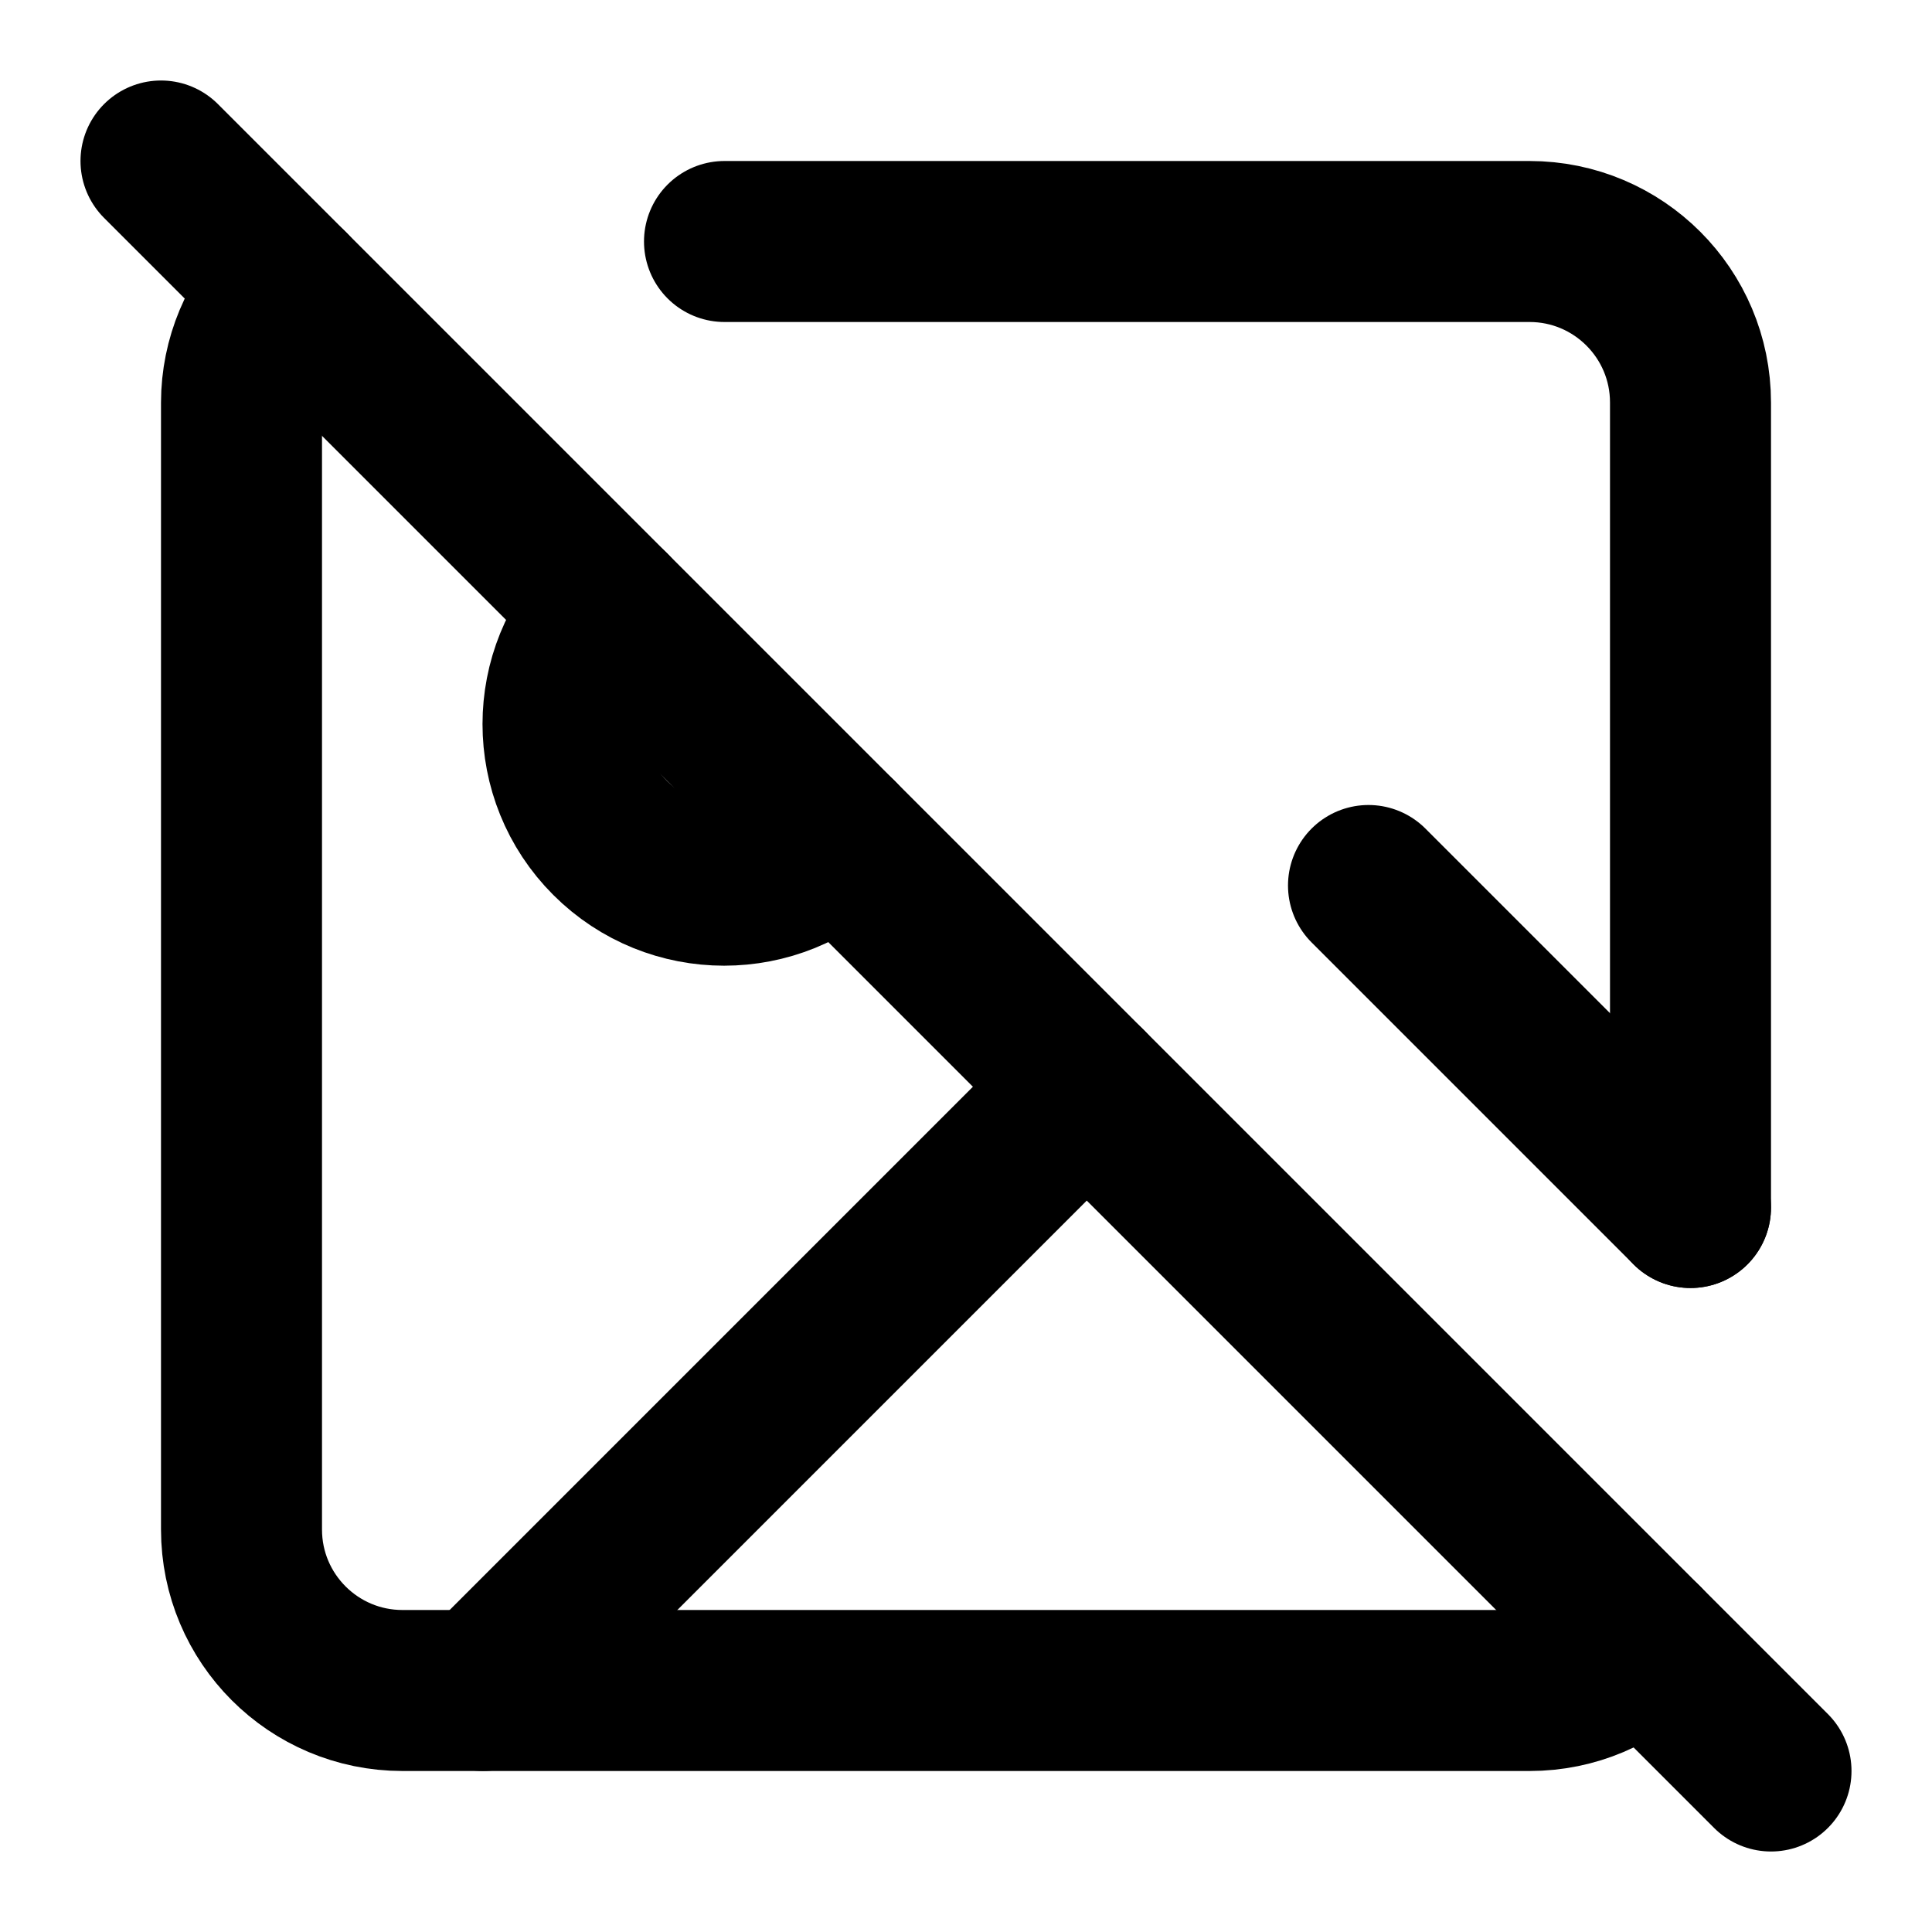
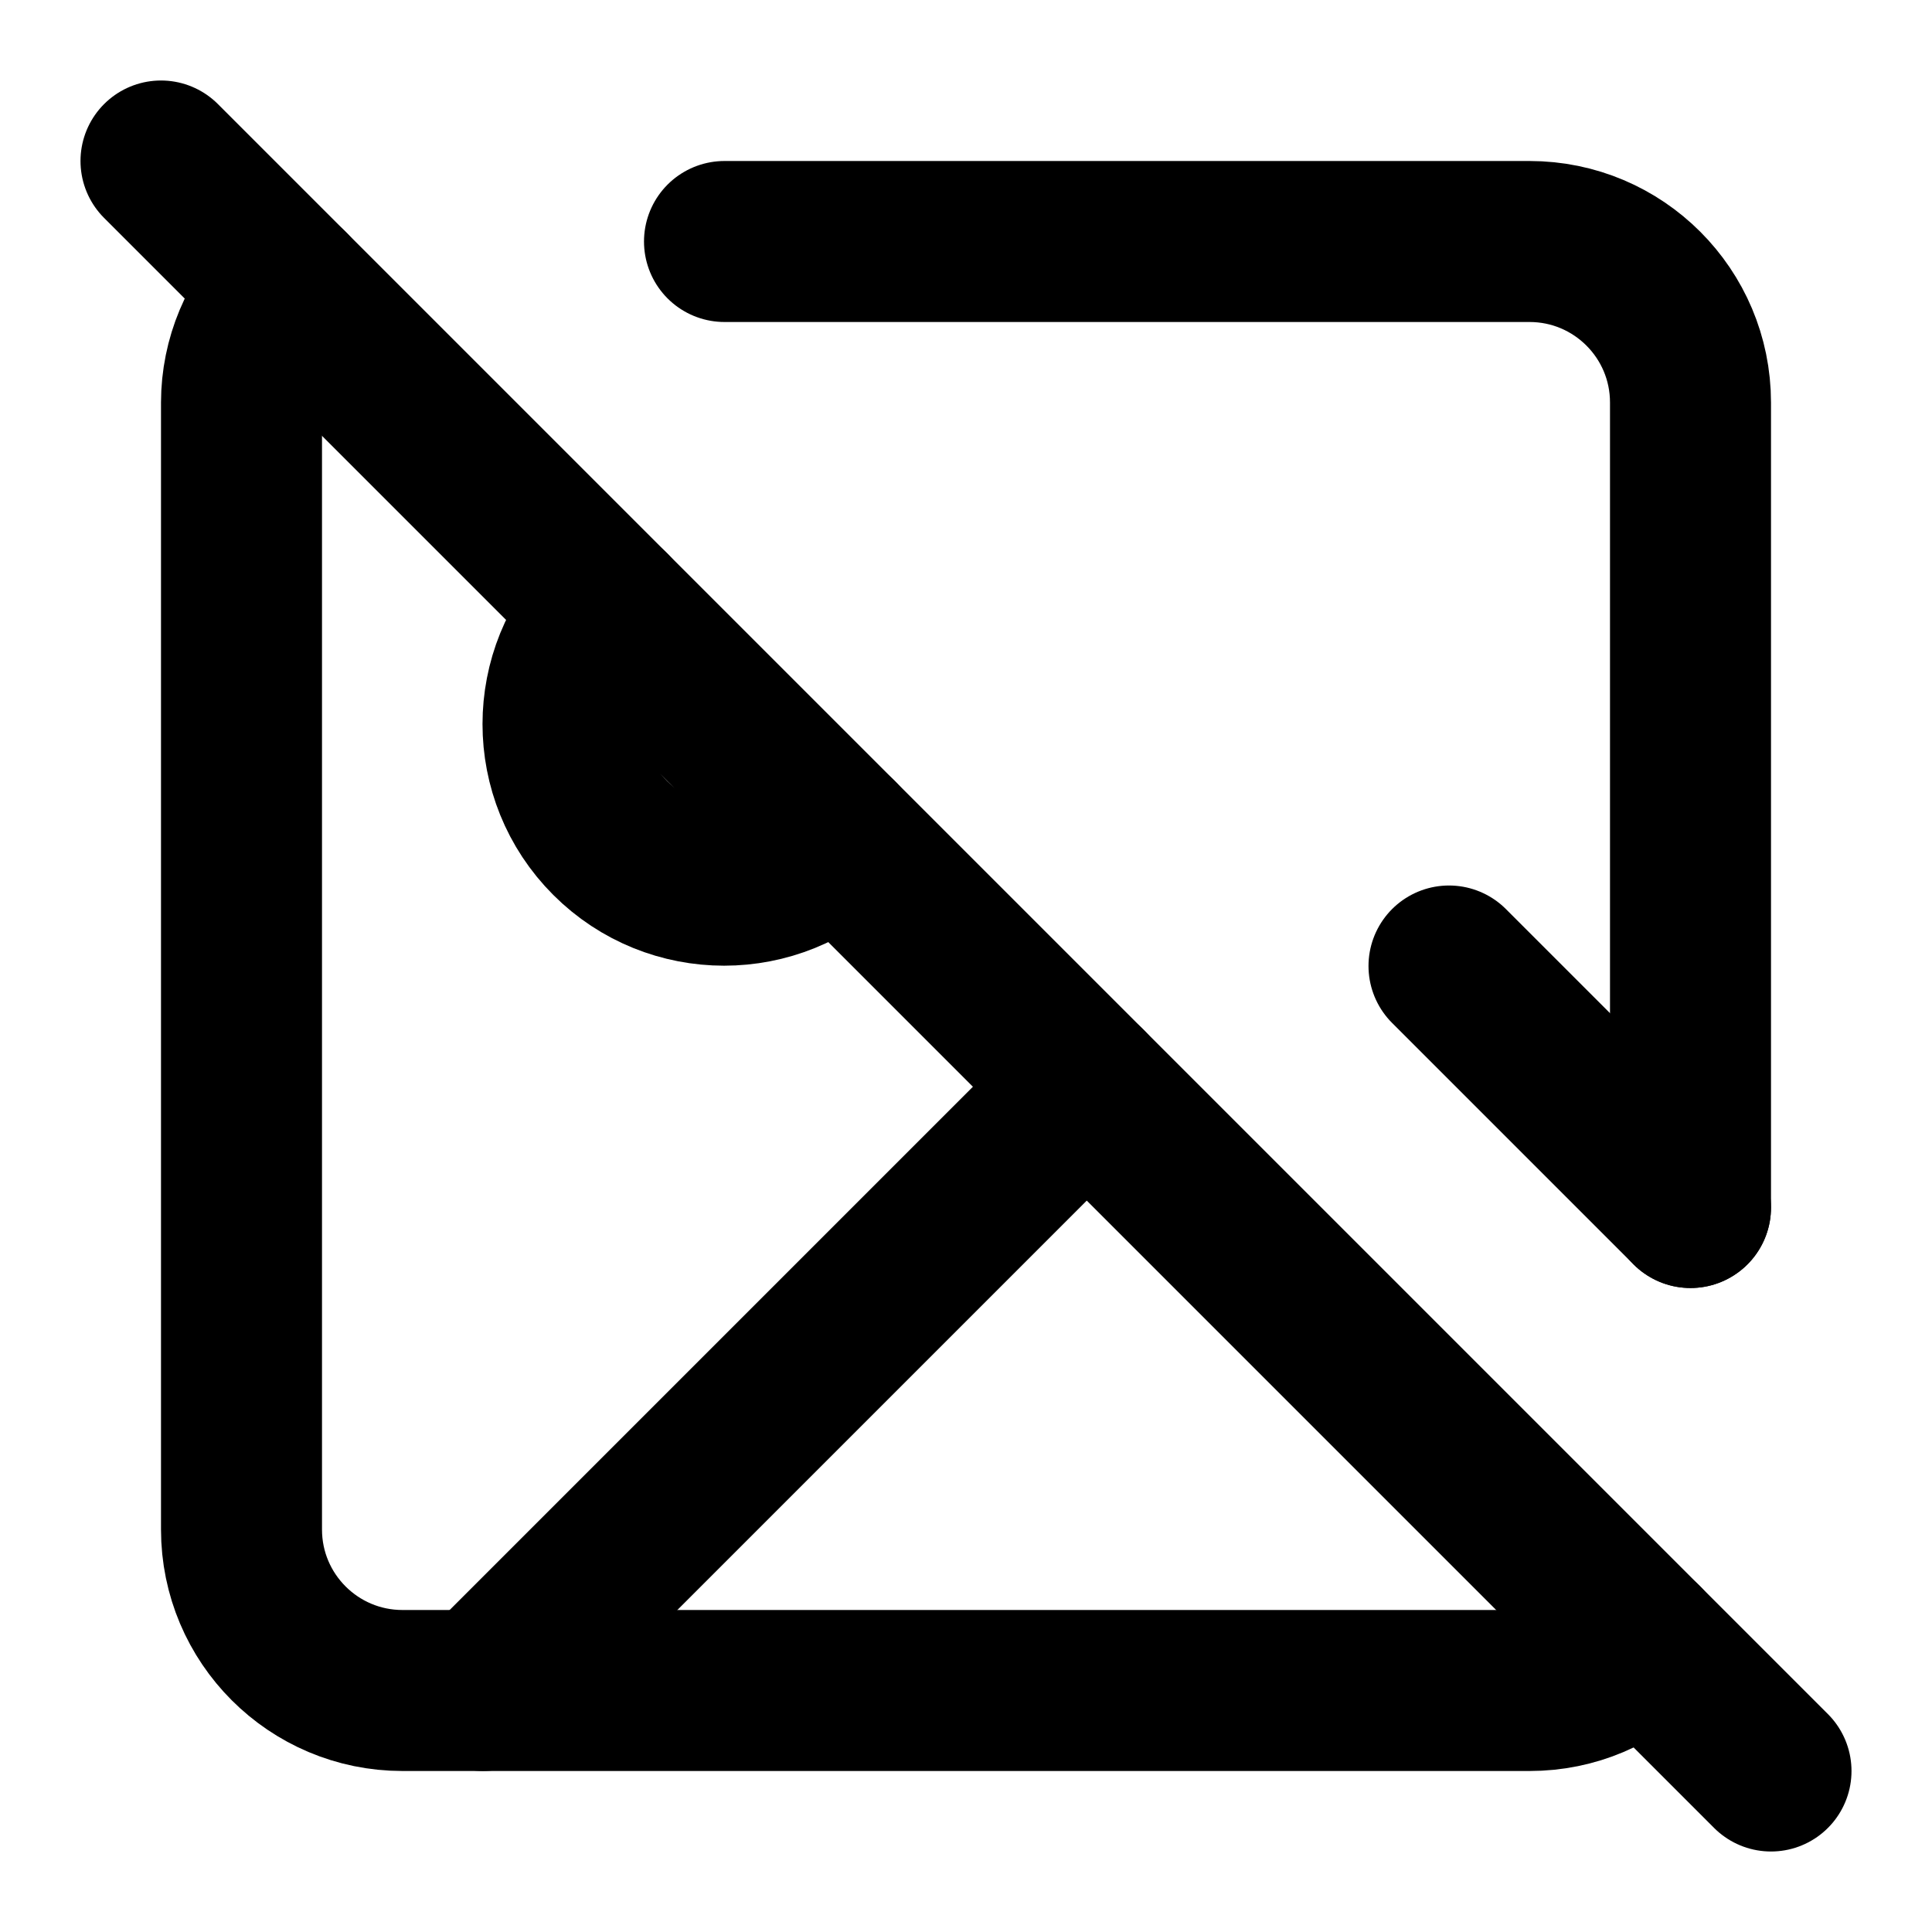
<svg xmlns="http://www.w3.org/2000/svg" width="24" height="24" viewBox="0 0 24 24" fill="none" stroke="currentColor" stroke-width="2" stroke-linecap="round" stroke-linejoin="round">
  <line x1="2" y1="2" x2="22" y2="22" />
  <path d="M10.41 10.41a2 2 0 1 1-2.83-2.83" />
  <line x1="13.5" y1="13.5" x2="6" y2="21" />
-   <line x1="17" y1="11" x2="21" y2="15" />
+   <line x1="18" y1="12" x2="21" y2="15" />
  <path d="M3.59 3.59A1.99 1.99 0 0 0 3 5v14a2 2 0 0 0 2 2h14c.55 0 1.052-.22 1.41-.59" />
  <path d="M21 15V5a2 2 0 0 0-2-2H9" />
</svg>
